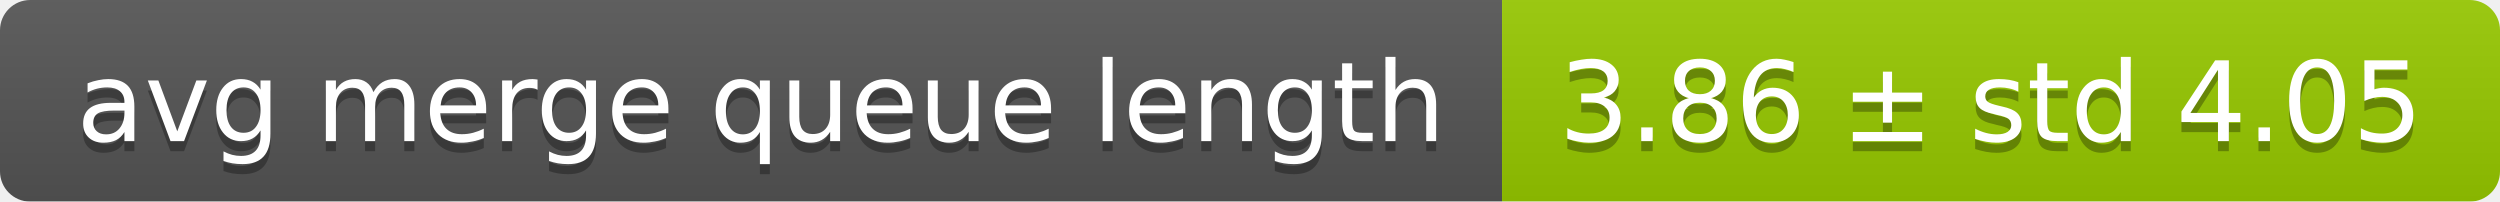
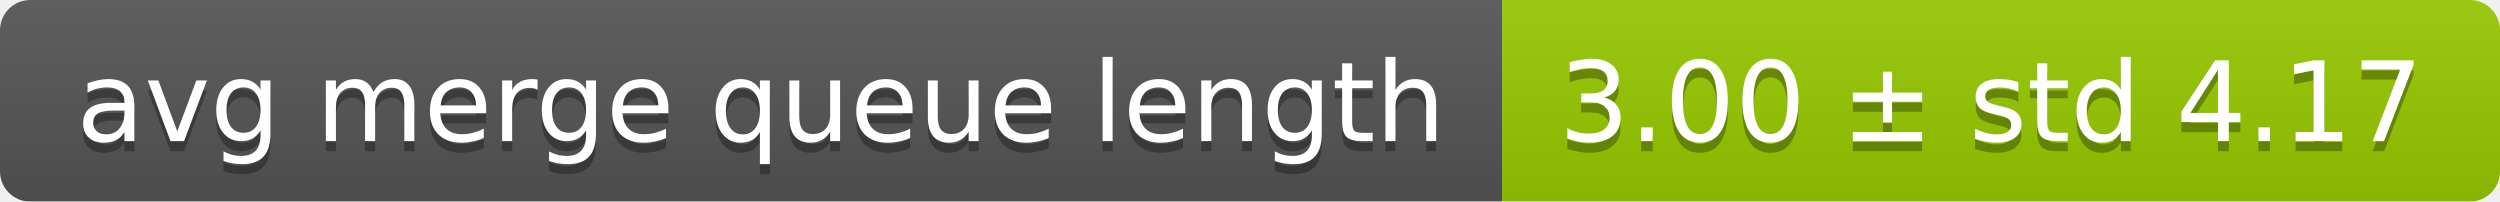
<svg xmlns="http://www.w3.org/2000/svg" width="248" height="20">
  <linearGradient id="smooth" x2="0" y2="100%">
    <stop offset="0" stop-color="#bbb" stop-opacity=".1" />
    <stop offset="1" stop-opacity=".1" />
  </linearGradient>
  <mask id="round">
    <rect width="248" height="20" rx="3" fill="#fff" />
  </mask>
  <g mask="url(#round)">
    <rect width="149" height="20" fill="#555" />
    <rect x="149" width="99" height="20" fill="#97ca00" />
    <rect width="248" height="20" fill="url(#smooth)" />
  </g>
  <g fill="#fff" text-anchor="middle" font-family="DejaVu Sans,Verdana,Geneva,sans-serif" font-size="11">
    <text x="75.5" y="15" fill="#010101" fill-opacity=".3">avg merge queue length</text>
    <text x="75.5" y="14">avg merge queue length</text>
-     <text x="197.5" y="15" fill="#010101" fill-opacity=".3">3.86 ± std 4.05</text>
-     <text x="197.5" y="14">3.86 ± std 4.05</text>
+     <text x="197.5" y="15" fill="#010101" fill-opacity=".3">3.00 ± std 4.17</text>
+     <text x="197.5" y="14">3.00 ± std 4.17</text>
  </g>
</svg>
